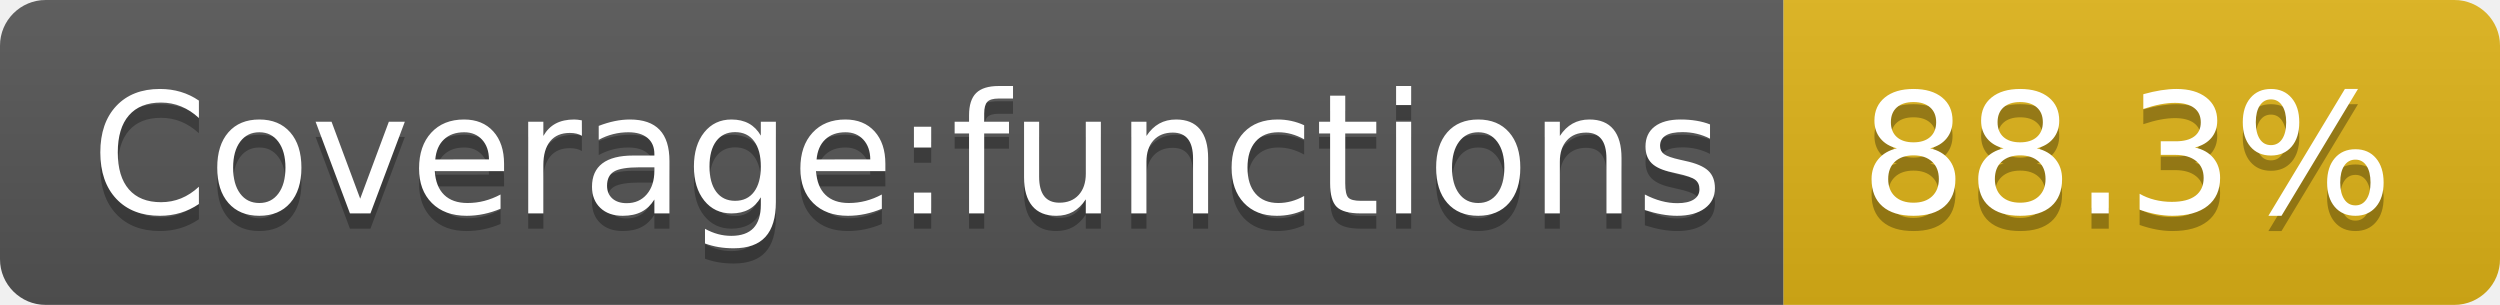
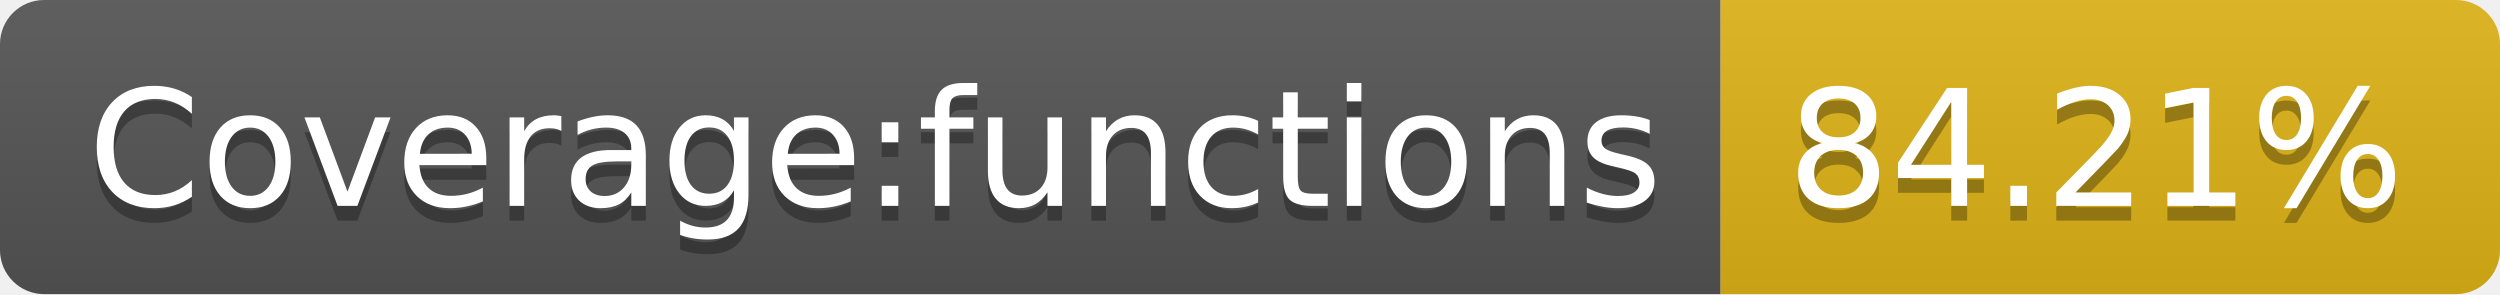
- <svg xmlns="http://www.w3.org/2000/svg" width="164" height="20" role="img" aria-label="Coverage:functions: 88.3%">
+ <svg xmlns="http://www.w3.org/2000/svg" width="170" height="20" role="img" aria-label="Coverage:functions: 84.21%">
  <linearGradient id="s" x2="0" y2="100%">
    <stop offset="0" stop-color="#bbb" stop-opacity=".1" />
    <stop offset="1" stop-opacity=".1" />
  </linearGradient>
  <clipPath id="r">
-     <rect width="164" height="20" rx="3" fill="#fff" />
+     <rect width="170" height="20" rx="3" fill="#fff" />
  </clipPath>
  <g clip-path="url(#r)">
    <rect width="117" height="20" fill="#555" />
-     <rect x="117" width="47" height="20" fill="#dfb317" />
-     <rect width="164" height="20" fill="url(#s)" />
+     <rect x="117" width="53" height="20" fill="#dfb317" />
+     <rect width="170" height="20" fill="url(#s)" />
  </g>
  <g fill="#fff" text-anchor="middle" font-family="Verdana,Geneva,DejaVu Sans,sans-serif" text-rendering="geometricPrecision" font-size="110">
    <text aria-hidden="true" x="595" y="150" fill="#010101" fill-opacity=".3" transform="scale(.1)" textLength="1070">Coverage:functions</text>
    <text x="595" y="140" transform="scale(.1)" fill="#fff" textLength="1070">Coverage:functions</text>
-     <text aria-hidden="true" x="1395" y="150" fill="#010101" fill-opacity=".3" transform="scale(.1)" textLength="370">88.3%</text>
-     <text x="1395" y="140" transform="scale(.1)" fill="#fff" textLength="370">88.3%</text>
+     <text aria-hidden="true" x="1425" y="150" fill="#010101" fill-opacity=".3" transform="scale(.1)" textLength="430">84.21%</text>
+     <text x="1425" y="140" transform="scale(.1)" fill="#fff" textLength="430">84.21%</text>
  </g>
</svg>
